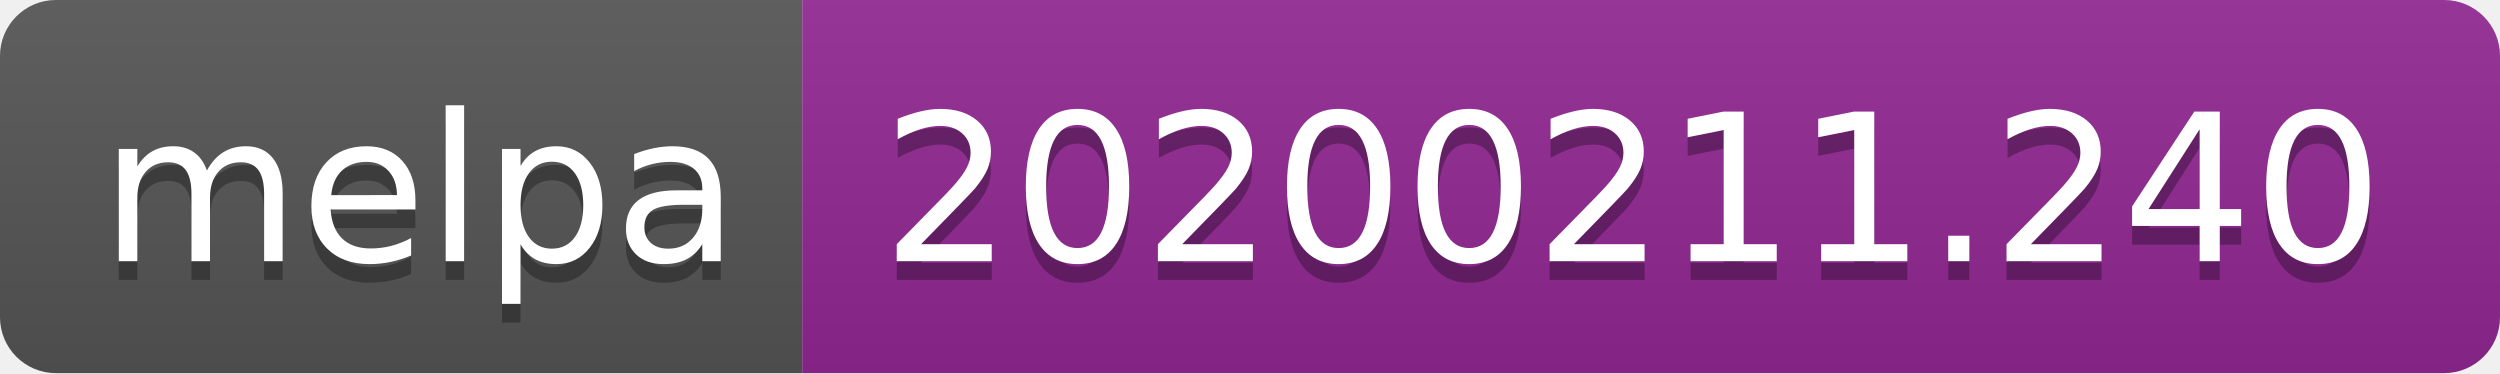
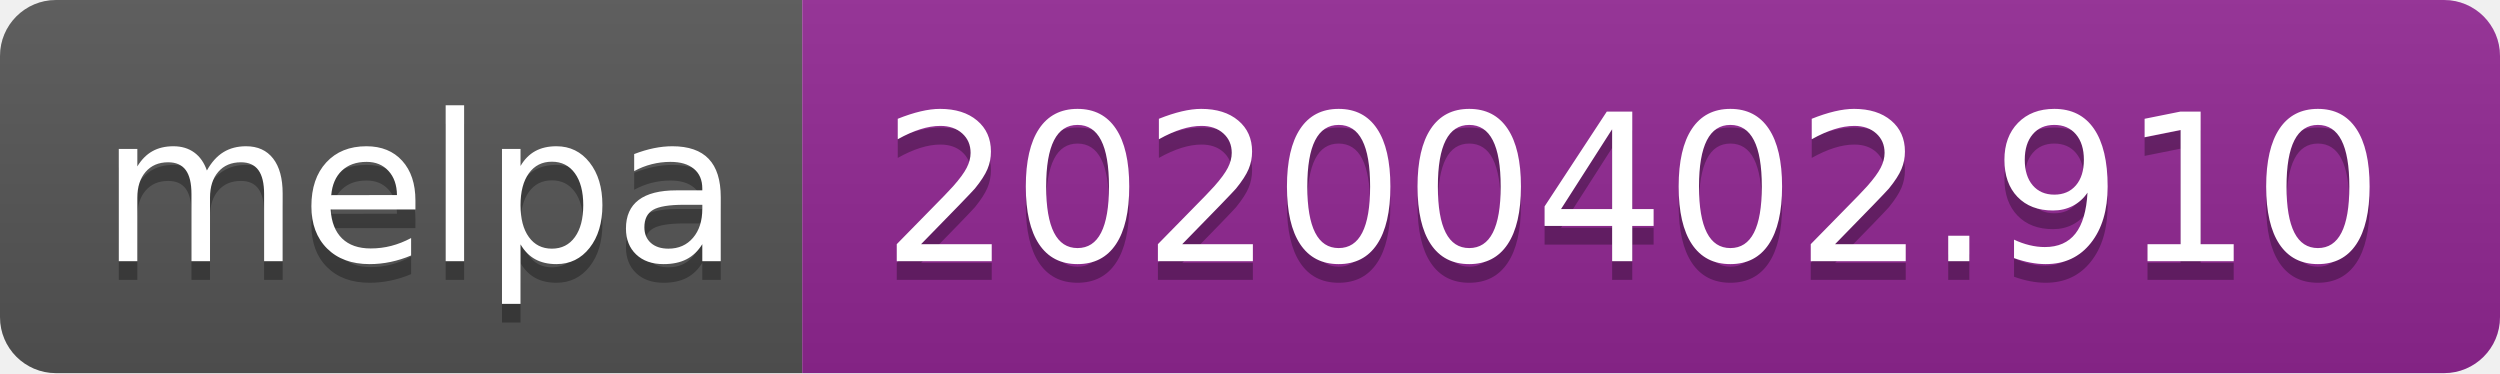
<svg xmlns="http://www.w3.org/2000/svg" width="134" height="20">
  <linearGradient id="b" x2="0" y2="100%">
    <stop offset="0" stop-color="#bbb" stop-opacity=".1" />
    <stop offset="1" stop-opacity=".1" />
  </linearGradient>
  <clipPath id="a">
    <rect width="134" height="20" rx="3" fill="#fff" />
  </clipPath>
  <g clip-path="url(#a)">
    <path fill="#555" d="M0 0h43v20H0z" />
    <path fill="#922793" d="M43 0h91v20H43z" />
    <path fill="url(#b)" d="M0 0h134v20H0z" />
  </g>
  <g fill="#fff" text-anchor="middle" font-family="DejaVu Sans,Verdana,Geneva,sans-serif" font-size="110">
    <text x="225" y="150" fill="#010101" fill-opacity=".3" transform="scale(.1)" textLength="330">melpa</text>
    <text x="225" y="140" transform="scale(.1)" textLength="330">melpa</text>
-     <text x="875" y="150" fill="#010101" fill-opacity=".3" transform="scale(.1)" textLength="810">20200211.240</text>
-     <text x="875" y="140" transform="scale(.1)" textLength="810">20200211.240</text>
+     <text x="875" y="150" fill="#010101" fill-opacity=".3" transform="scale(.1)" textLength="810">20200402.910</text>
+     <text x="875" y="140" transform="scale(.1)" textLength="810">20200402.910</text>
  </g>
</svg>
